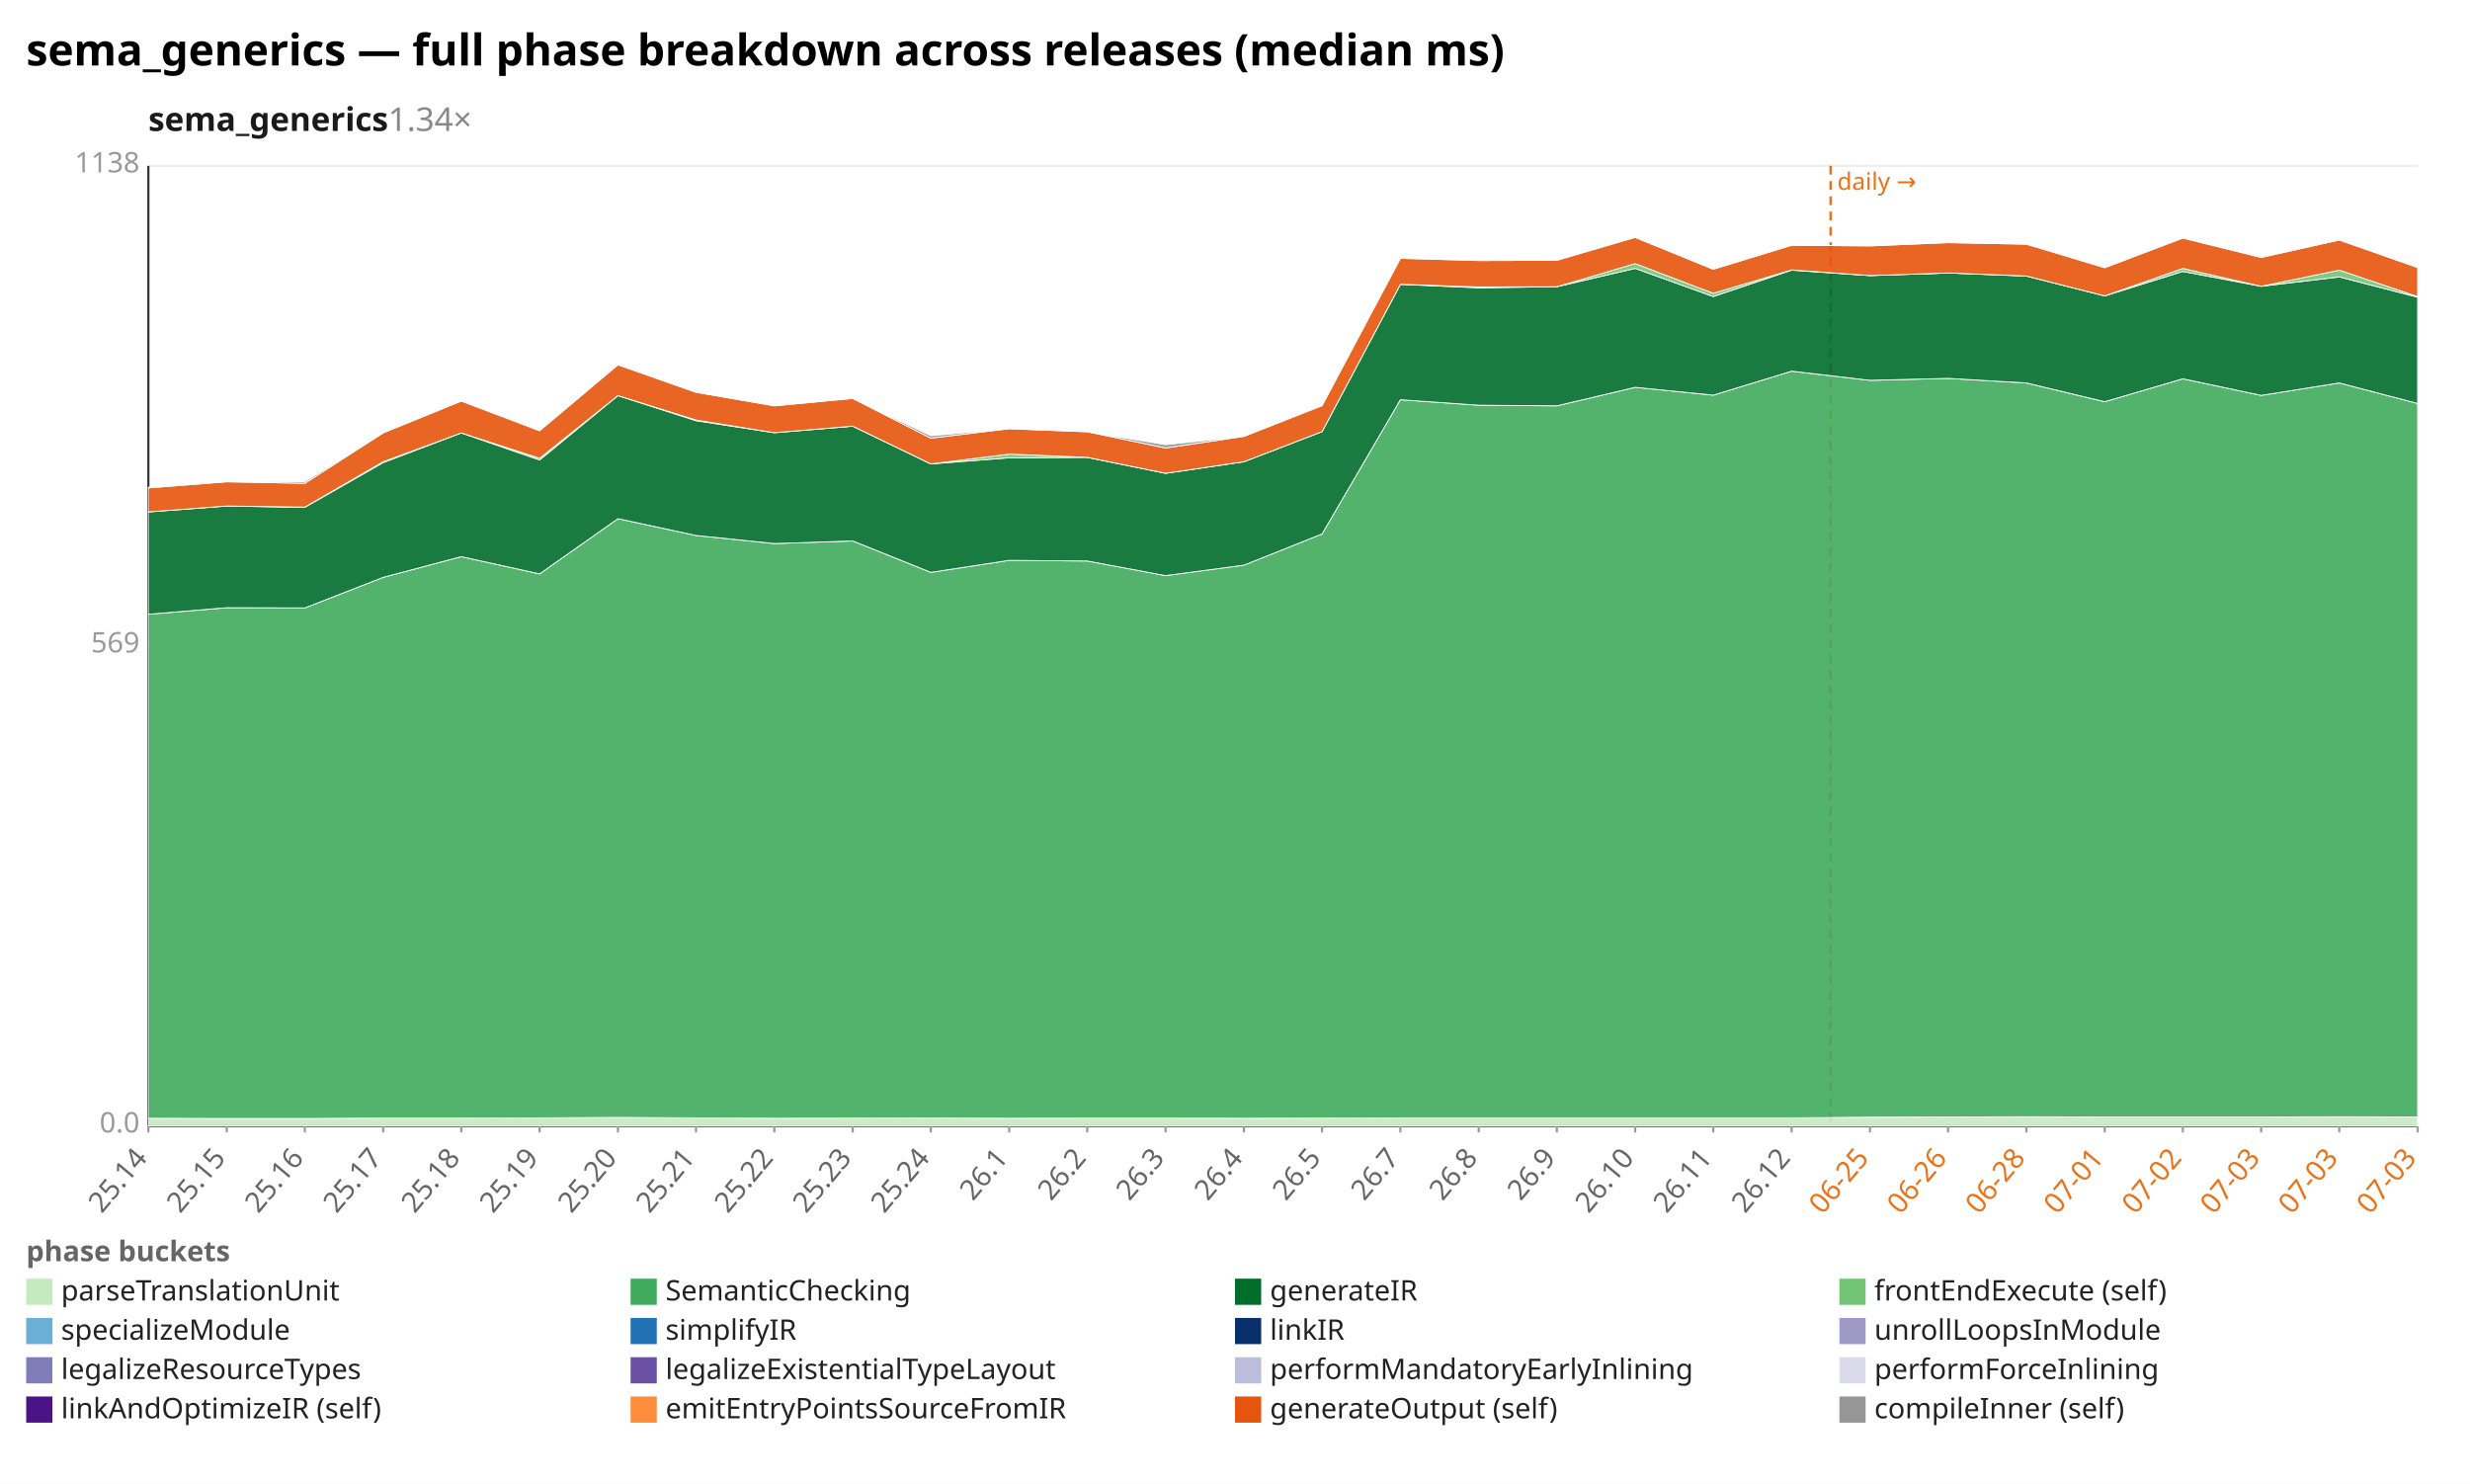
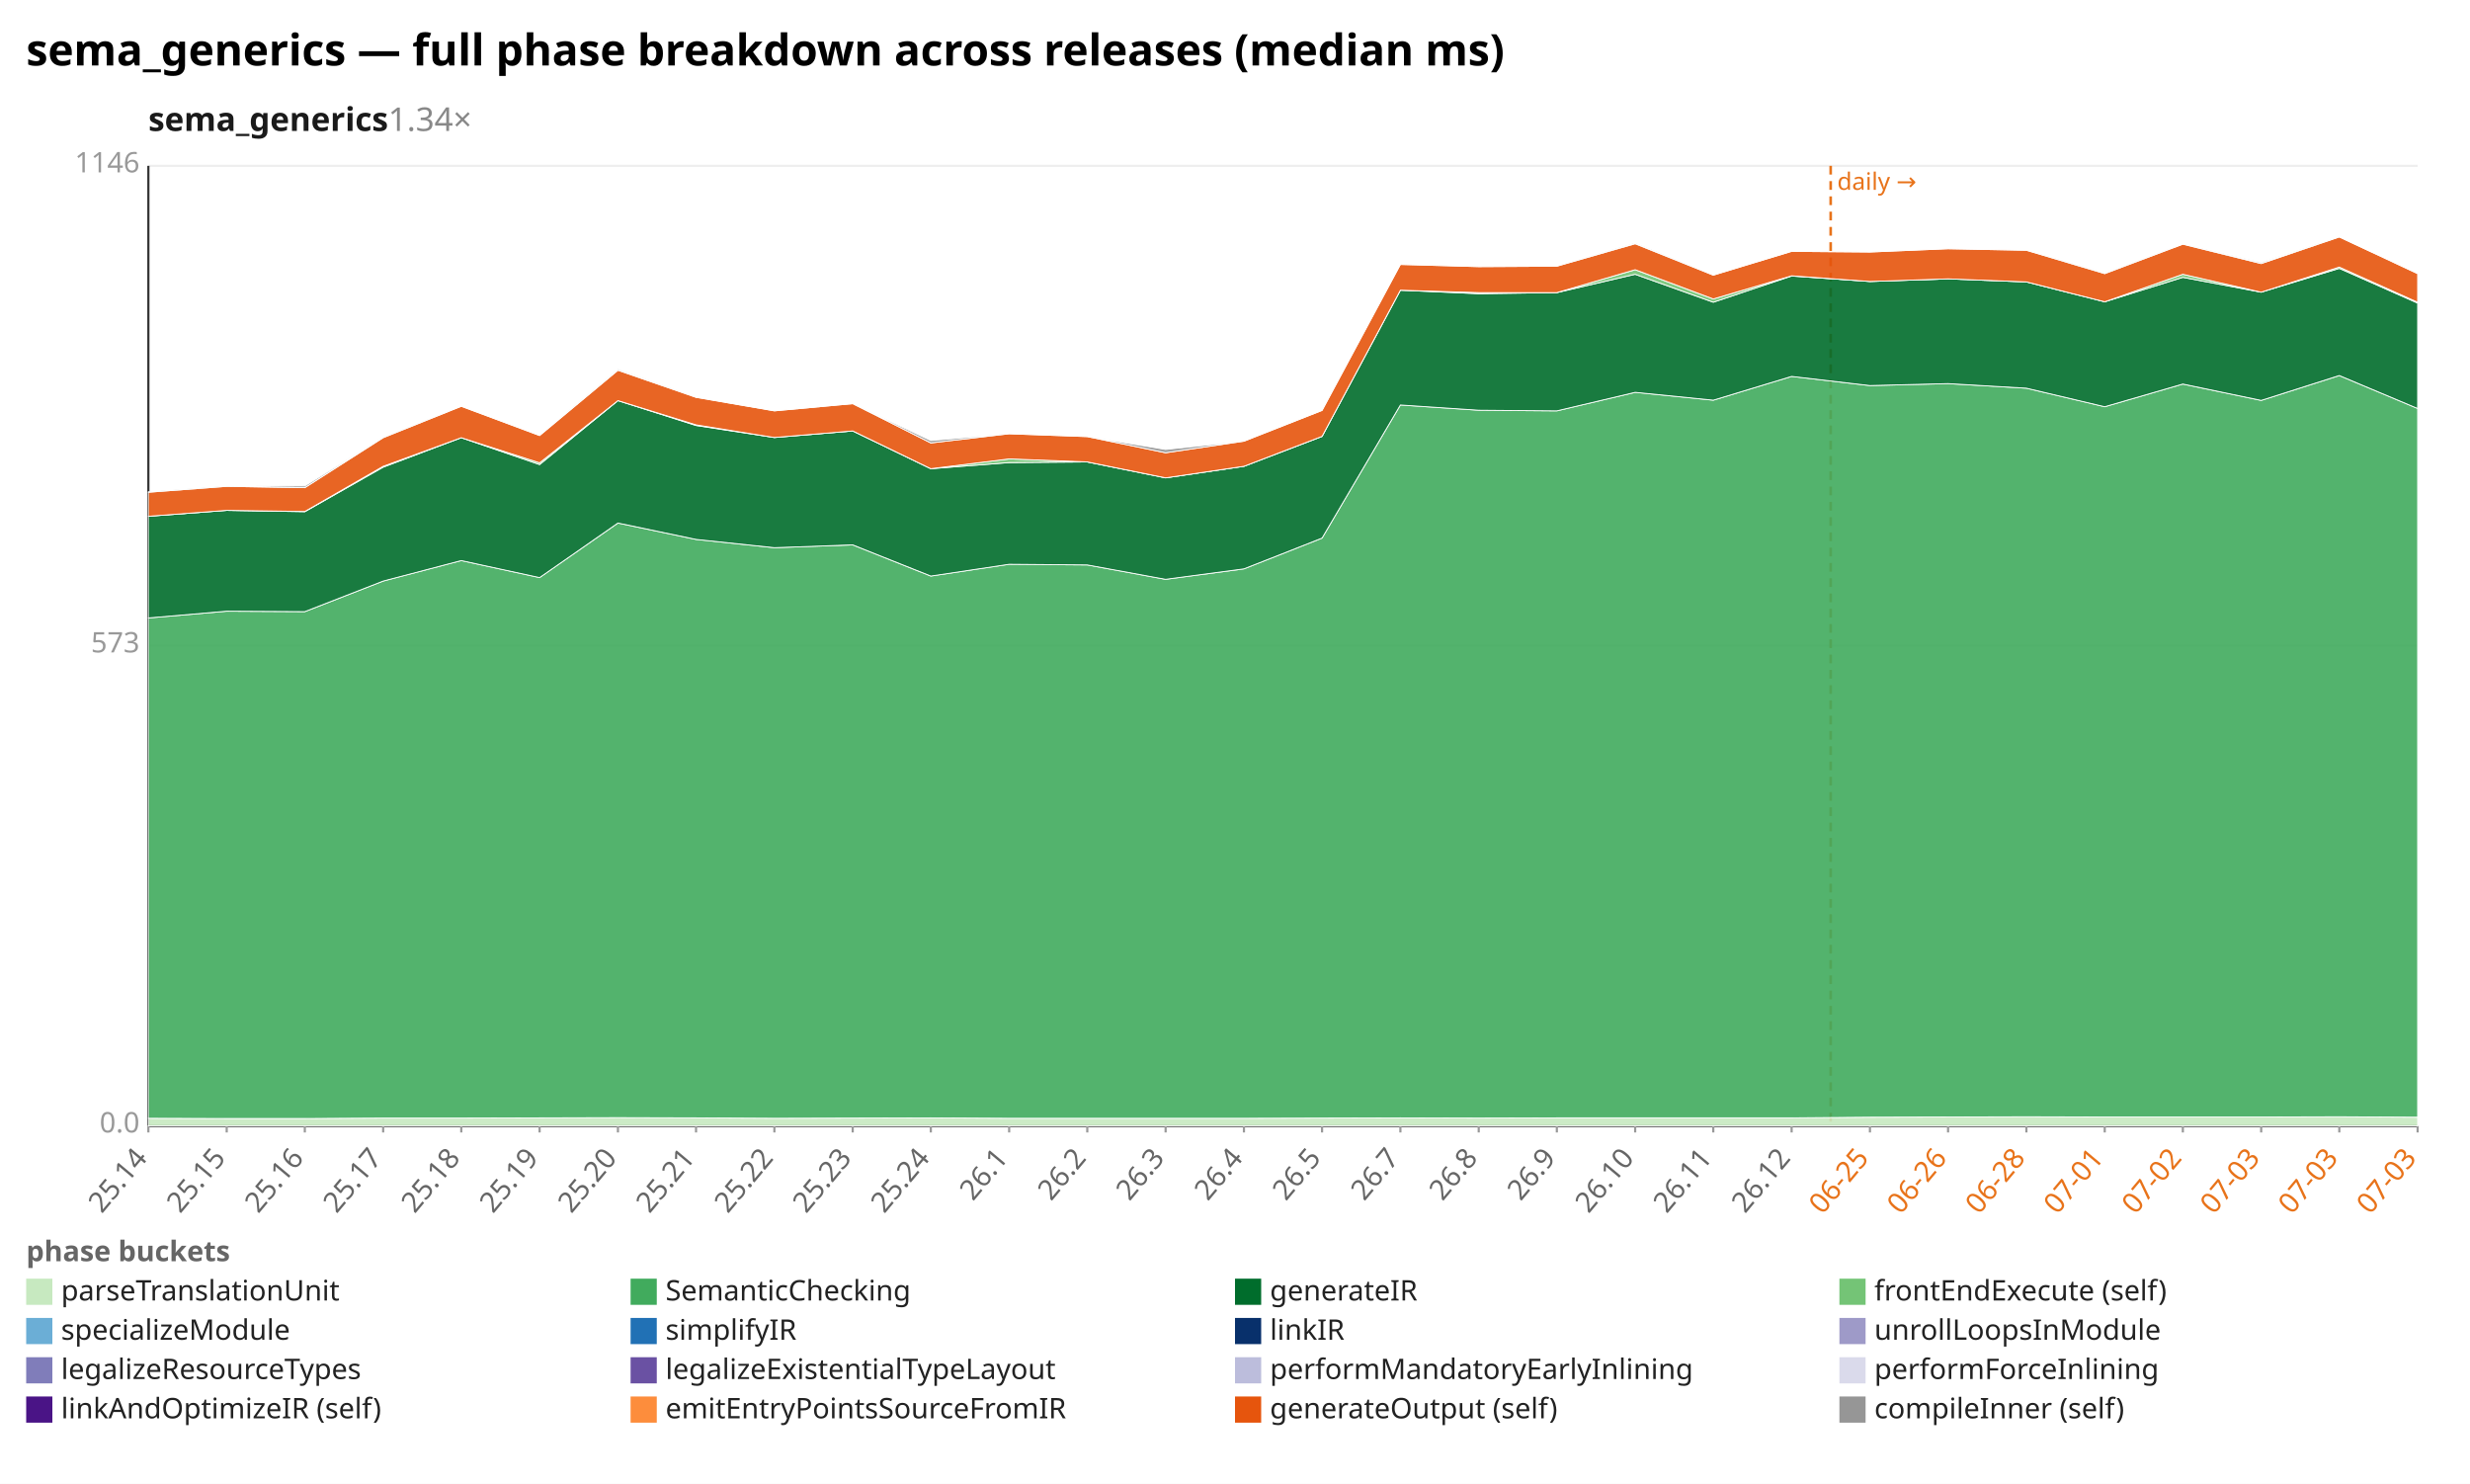
<svg xmlns="http://www.w3.org/2000/svg" width="1132" height="680" viewBox="0 0 1132 680" preserveAspectRatio="xMidYMid meet" font-family="sans-serif" font-size="13">
  <rect width="1132" height="680" fill="white" />
  <text x="12" y="30" font-size="20" font-weight="bold">sema_generics — full phase breakdown across releases (median ms)</text>
  <text x="68" y="60" font-size="15" font-weight="600" fill="#1a1a1a">sema_generics<tspan fill="#888" font-weight="400" text-decoration="none">  1.34×</tspan>
  </text>
  <line x1="68.0" y1="516.0" x2="1108.0" y2="516.0" stroke="#eee" />
  <text x="64.0" y="519.0" text-anchor="end" fill="#999">0.0</text>
  <line x1="68.0" y1="296.0" x2="1108.0" y2="296.0" stroke="#eee" />
-   <text x="64.0" y="299.0" text-anchor="end" fill="#999">569</text>
+   <text x="64.0" y="299.0" text-anchor="end" fill="#999">573</text>
  <line x1="68.0" y1="76.0" x2="1108.0" y2="76.0" stroke="#eee" />
-   <text x="64.0" y="79.0" text-anchor="end" fill="#999">1138</text>
+   <text x="64.0" y="79.0" text-anchor="end" fill="#999">1146</text>
  <line x1="68.0" y1="76.0" x2="68.0" y2="516.0" stroke="#333" />
  <line x1="68.0" y1="516.0" x2="1108.0" y2="516.0" stroke="#333" />
  <line x1="839.0" y1="76.0" x2="839.0" y2="516.0" stroke="#e8731a" stroke-width="1.2" stroke-dasharray="4 3" />
  <text x="842.0" y="87.0" fill="#e8731a" font-size="11">daily →</text>
  <line x1="68.0" y1="516.0" x2="68.0" y2="519.0" stroke="#999" />
  <text x="68.0" y="531.0" text-anchor="end" fill="#666" transform="rotate(-50 68.0 531.0)">25.14</text>
  <line x1="103.9" y1="516.0" x2="103.9" y2="519.0" stroke="#999" />
  <text x="103.9" y="531.0" text-anchor="end" fill="#666" transform="rotate(-50 103.9 531.0)">25.15</text>
  <line x1="139.7" y1="516.0" x2="139.7" y2="519.0" stroke="#999" />
  <text x="139.7" y="531.0" text-anchor="end" fill="#666" transform="rotate(-50 139.7 531.0)">25.16</text>
  <line x1="175.6" y1="516.0" x2="175.6" y2="519.0" stroke="#999" />
  <text x="175.6" y="531.0" text-anchor="end" fill="#666" transform="rotate(-50 175.6 531.0)">25.17</text>
  <line x1="211.4" y1="516.0" x2="211.4" y2="519.0" stroke="#999" />
  <text x="211.4" y="531.0" text-anchor="end" fill="#666" transform="rotate(-50 211.4 531.0)">25.18</text>
  <line x1="247.3" y1="516.0" x2="247.3" y2="519.0" stroke="#999" />
  <text x="247.3" y="531.0" text-anchor="end" fill="#666" transform="rotate(-50 247.3 531.0)">25.19</text>
  <line x1="283.2" y1="516.0" x2="283.2" y2="519.0" stroke="#999" />
  <text x="283.2" y="531.0" text-anchor="end" fill="#666" transform="rotate(-50 283.2 531.0)">25.20</text>
  <line x1="319.0" y1="516.0" x2="319.0" y2="519.0" stroke="#999" />
  <text x="319.0" y="531.0" text-anchor="end" fill="#666" transform="rotate(-50 319.0 531.0)">25.21</text>
  <line x1="354.9" y1="516.0" x2="354.9" y2="519.0" stroke="#999" />
  <text x="354.9" y="531.0" text-anchor="end" fill="#666" transform="rotate(-50 354.9 531.0)">25.22</text>
  <line x1="390.8" y1="516.0" x2="390.8" y2="519.0" stroke="#999" />
  <text x="390.8" y="531.0" text-anchor="end" fill="#666" transform="rotate(-50 390.8 531.0)">25.23</text>
  <line x1="426.6" y1="516.0" x2="426.6" y2="519.0" stroke="#999" />
  <text x="426.6" y="531.0" text-anchor="end" fill="#666" transform="rotate(-50 426.6 531.0)">25.24</text>
  <line x1="462.5" y1="516.0" x2="462.5" y2="519.0" stroke="#999" />
  <text x="462.5" y="531.0" text-anchor="end" fill="#666" transform="rotate(-50 462.5 531.0)">26.1</text>
  <line x1="498.3" y1="516.0" x2="498.3" y2="519.0" stroke="#999" />
  <text x="498.3" y="531.0" text-anchor="end" fill="#666" transform="rotate(-50 498.3 531.0)">26.2</text>
  <line x1="534.2" y1="516.0" x2="534.2" y2="519.0" stroke="#999" />
  <text x="534.2" y="531.0" text-anchor="end" fill="#666" transform="rotate(-50 534.2 531.0)">26.3</text>
  <line x1="570.1" y1="516.0" x2="570.1" y2="519.0" stroke="#999" />
  <text x="570.1" y="531.0" text-anchor="end" fill="#666" transform="rotate(-50 570.1 531.0)">26.4</text>
  <line x1="605.9" y1="516.0" x2="605.9" y2="519.0" stroke="#999" />
  <text x="605.9" y="531.0" text-anchor="end" fill="#666" transform="rotate(-50 605.9 531.0)">26.5</text>
  <line x1="641.8" y1="516.0" x2="641.8" y2="519.0" stroke="#999" />
  <text x="641.8" y="531.0" text-anchor="end" fill="#666" transform="rotate(-50 641.8 531.0)">26.7</text>
  <line x1="677.7" y1="516.0" x2="677.7" y2="519.0" stroke="#999" />
  <text x="677.7" y="531.0" text-anchor="end" fill="#666" transform="rotate(-50 677.7 531.0)">26.8</text>
  <line x1="713.5" y1="516.0" x2="713.5" y2="519.0" stroke="#999" />
  <text x="713.5" y="531.0" text-anchor="end" fill="#666" transform="rotate(-50 713.5 531.0)">26.9</text>
  <line x1="749.4" y1="516.0" x2="749.4" y2="519.0" stroke="#999" />
  <text x="749.4" y="531.0" text-anchor="end" fill="#666" transform="rotate(-50 749.4 531.0)">26.10</text>
  <line x1="785.2" y1="516.0" x2="785.2" y2="519.0" stroke="#999" />
  <text x="785.2" y="531.0" text-anchor="end" fill="#666" transform="rotate(-50 785.2 531.0)">26.11</text>
  <line x1="821.1" y1="516.0" x2="821.1" y2="519.0" stroke="#999" />
  <text x="821.1" y="531.0" text-anchor="end" fill="#666" transform="rotate(-50 821.1 531.0)">26.12</text>
  <line x1="857.0" y1="516.0" x2="857.0" y2="519.0" stroke="#999" />
  <text x="857.0" y="531.0" text-anchor="end" fill="#e8731a" transform="rotate(-50 857.0 531.0)">06-25</text>
  <line x1="892.8" y1="516.0" x2="892.8" y2="519.0" stroke="#999" />
  <text x="892.8" y="531.0" text-anchor="end" fill="#e8731a" transform="rotate(-50 892.8 531.0)">06-26</text>
  <line x1="928.7" y1="516.0" x2="928.7" y2="519.0" stroke="#999" />
  <text x="928.7" y="531.0" text-anchor="end" fill="#e8731a" transform="rotate(-50 928.7 531.0)">06-28</text>
  <line x1="964.6" y1="516.0" x2="964.6" y2="519.0" stroke="#999" />
  <text x="964.6" y="531.0" text-anchor="end" fill="#e8731a" transform="rotate(-50 964.6 531.0)">07-01</text>
  <line x1="1000.4" y1="516.0" x2="1000.4" y2="519.0" stroke="#999" />
  <text x="1000.4" y="531.0" text-anchor="end" fill="#e8731a" transform="rotate(-50 1000.4 531.0)">07-02</text>
  <line x1="1036.3" y1="516.0" x2="1036.3" y2="519.0" stroke="#999" />
  <text x="1036.3" y="531.0" text-anchor="end" fill="#e8731a" transform="rotate(-50 1036.3 531.0)">07-03</text>
  <line x1="1072.1" y1="516.0" x2="1072.1" y2="519.0" stroke="#999" />
  <text x="1072.1" y="531.0" text-anchor="end" fill="#e8731a" transform="rotate(-50 1072.1 531.0)">07-03</text>
  <line x1="1108.0" y1="516.0" x2="1108.0" y2="519.0" stroke="#999" />
  <text x="1108.0" y="531.0" text-anchor="end" fill="#e8731a" transform="rotate(-50 1108.0 531.0)">07-03</text>
-   <polygon points="68.0,512.5 103.9,512.6 139.7,512.6 175.6,512.4 211.4,512.4 247.3,512.3 283.2,512.1 319.0,512.3 354.9,512.5 390.8,512.4 426.6,512.3 462.5,512.5 498.3,512.4 534.2,512.4 570.1,512.5 605.9,512.4 641.8,512.3 677.7,512.3 713.5,512.3 749.4,512.3 785.2,512.3 821.1,512.3 857.0,512.0 892.8,511.9 928.7,511.8 964.6,511.9 1000.4,511.9 1036.3,511.9 1072.1,511.8 1108.0,511.9 1108.0,516.0 1072.1,516.0 1036.3,516.0 1000.4,516.0 964.6,516.0 928.7,516.0 892.8,516.0 857.0,516.0 821.1,516.0 785.2,516.0 749.4,516.0 713.5,516.0 677.7,516.0 641.8,516.0 605.9,516.0 570.1,516.0 534.2,516.0 498.3,516.0 462.5,516.0 426.6,516.0 390.8,516.0 354.9,516.0 319.0,516.0 283.2,516.0 247.3,516.0 211.4,516.0 175.6,516.0 139.7,516.0 103.9,516.0 68.0,516.0" fill="#c7e9c0" fill-opacity="0.9" stroke="#fff" stroke-width="0.4" />
-   <polygon points="68.0,281.5 103.9,278.5 139.7,278.6 175.6,264.6 211.4,255.1 247.3,263.0 283.2,237.7 319.0,245.4 354.9,249.1 390.8,247.9 426.6,262.3 462.5,256.8 498.3,257.1 534.2,263.8 570.1,259.0 605.9,244.7 641.8,183.2 677.7,185.7 713.5,186.0 749.4,177.5 785.2,181.1 821.1,170.1 857.0,174.3 892.8,173.4 928.7,175.5 964.6,184.1 1000.4,173.6 1036.3,181.2 1072.1,175.5 1108.0,184.9 1108.0,511.9 1072.1,511.8 1036.3,511.9 1000.4,511.9 964.6,511.9 928.7,511.8 892.8,511.9 857.0,512.0 821.1,512.3 785.2,512.3 749.4,512.3 713.5,512.3 677.7,512.3 641.8,512.3 605.9,512.4 570.1,512.5 534.2,512.4 498.3,512.4 462.5,512.5 426.6,512.3 390.8,512.4 354.9,512.5 319.0,512.3 283.2,512.1 247.3,512.3 211.4,512.4 175.6,512.4 139.7,512.6 103.9,512.6 68.0,512.5" fill="#41ab5d" fill-opacity="0.9" stroke="#fff" stroke-width="0.4" />
-   <polygon points="68.0,234.6 103.9,231.9 139.7,232.5 175.6,212.0 211.4,198.4 247.3,210.8 283.2,181.3 319.0,192.8 354.9,198.3 390.8,195.3 426.6,212.6 462.5,209.8 498.3,209.6 534.2,216.9 570.1,211.6 605.9,197.8 641.8,130.3 677.7,131.9 713.5,131.4 749.4,123.0 785.2,135.9 821.1,123.8 857.0,126.3 892.8,125.1 928.7,126.5 964.6,135.6 1000.4,124.4 1036.3,131.2 1072.1,126.9 1108.0,136.2 1108.0,184.9 1072.1,175.5 1036.3,181.2 1000.4,173.6 964.6,184.1 928.7,175.5 892.8,173.4 857.0,174.3 821.1,170.1 785.2,181.1 749.4,177.5 713.5,186.0 677.7,185.7 641.8,183.2 605.9,244.7 570.1,259.0 534.2,263.8 498.3,257.1 462.5,256.8 426.6,262.3 390.8,247.9 354.9,249.1 319.0,245.4 283.2,237.7 247.3,263.0 211.4,255.1 175.6,264.6 139.7,278.6 103.9,278.5 68.0,281.5" fill="#006d2c" fill-opacity="0.9" stroke="#fff" stroke-width="0.4" />
-   <polygon points="68.0,234.6 103.9,231.9 139.7,232.4 175.6,211.6 211.4,198.4 247.3,210.0 283.2,181.3 319.0,192.5 354.9,198.3 390.8,195.3 426.6,212.6 462.5,208.1 498.3,209.6 534.2,216.9 570.1,211.6 605.9,197.8 641.8,130.3 677.7,131.5 713.5,131.4 749.4,120.8 785.2,134.4 821.1,123.7 857.0,126.3 892.8,125.1 928.7,126.5 964.6,135.6 1000.4,123.0 1036.3,131.2 1072.1,123.8 1108.0,135.9 1108.0,136.2 1072.1,126.9 1036.3,131.2 1000.4,124.4 964.6,135.6 928.7,126.5 892.8,125.1 857.0,126.3 821.1,123.8 785.2,135.9 749.4,123.0 713.5,131.4 677.7,131.9 641.8,130.3 605.9,197.8 570.1,211.6 534.2,216.9 498.3,209.6 462.5,209.8 426.6,212.6 390.8,195.3 354.9,198.3 319.0,192.8 283.2,181.3 247.3,210.8 211.4,198.4 175.6,212.0 139.7,232.5 103.9,231.9 68.0,234.6" fill="#74c476" fill-opacity="0.9" stroke="#fff" stroke-width="0.4" />
-   <polygon points="68.0,223.6 103.9,220.8 139.7,221.5 175.6,198.4 211.4,183.8 247.3,197.4 283.2,167.2 319.0,179.8 354.9,186.0 390.8,182.6 426.6,200.8 462.5,196.5 498.3,197.9 534.2,205.3 570.1,200.0 605.9,185.9 641.8,118.4 677.7,119.4 713.5,119.3 749.4,108.8 785.2,123.4 821.1,112.4 857.0,112.7 892.8,111.2 928.7,111.9 964.6,122.7 1000.4,109.1 1036.3,118.0 1072.1,110.0 1108.0,122.6 1108.0,135.9 1072.1,123.8 1036.3,131.2 1000.4,123.0 964.6,135.6 928.7,126.5 892.8,125.1 857.0,126.3 821.1,123.7 785.2,134.4 749.4,120.8 713.5,131.4 677.7,131.5 641.8,130.3 605.9,197.8 570.1,211.6 534.2,216.9 498.3,209.6 462.5,208.1 426.6,212.6 390.8,195.3 354.9,198.3 319.0,192.5 283.2,181.3 247.3,210.0 211.4,198.4 175.6,211.6 139.7,232.4 103.9,231.9 68.0,234.6" fill="#e6550d" fill-opacity="0.9" stroke="#fff" stroke-width="0.4" />
-   <polygon points="68.0,223.3 103.9,220.7 139.7,220.7 175.6,198.2 211.4,183.8 247.3,197.4 283.2,166.8 319.0,179.8 354.9,186.0 390.8,182.6 426.6,199.7 462.5,196.5 498.3,197.9 534.2,203.8 570.1,200.0 605.9,185.9 641.8,118.4 677.7,119.4 713.5,119.3 749.4,108.6 785.2,123.4 821.1,112.4 857.0,112.7 892.8,111.2 928.7,111.9 964.6,122.3 1000.4,109.1 1036.3,117.5 1072.1,110.0 1108.0,122.6 1108.0,122.6 1072.1,110.0 1036.3,118.0 1000.4,109.1 964.6,122.7 928.7,111.9 892.8,111.2 857.0,112.7 821.1,112.4 785.2,123.4 749.4,108.8 713.5,119.3 677.7,119.4 641.8,118.4 605.9,185.9 570.1,200.0 534.2,205.3 498.3,197.9 462.5,196.5 426.6,200.8 390.8,182.6 354.9,186.0 319.0,179.8 283.2,167.2 247.3,197.4 211.4,183.8 175.6,198.4 139.7,221.5 103.9,220.8 68.0,223.6" fill="#969696" fill-opacity="0.9" stroke="#fff" stroke-width="0.4" />
+   <polygon points="68.0,512.5 103.9,512.6 139.7,512.6 175.6,512.4 211.4,512.4 247.3,512.3 283.2,512.2 319.0,512.3 354.9,512.5 390.8,512.4 426.6,512.3 462.5,512.5 498.3,512.5 534.2,512.5 570.1,512.5 605.9,512.4 641.8,512.3 677.7,512.4 713.5,512.3 749.4,512.3 785.2,512.3 821.1,512.3 857.0,512.0 892.8,511.9 928.7,511.8 964.6,511.9 1000.4,511.9 1036.3,511.9 1072.1,511.8 1108.0,512.0 1108.0,516.0 1072.1,516.0 1036.3,516.0 1000.4,516.0 964.6,516.0 928.7,516.0 892.8,516.0 857.0,516.0 821.1,516.0 785.2,516.0 749.4,516.0 713.5,516.0 677.7,516.0 641.8,516.0 605.9,516.0 570.1,516.0 534.2,516.0 498.3,516.0 462.5,516.0 426.6,516.0 390.8,516.0 354.9,516.0 319.0,516.0 283.2,516.0 247.3,516.0 211.4,516.0 175.6,516.0 139.7,516.0 103.9,516.0 68.0,516.0" fill="#c7e9c0" fill-opacity="0.9" stroke="#fff" stroke-width="0.4" />
+   <polygon points="68.0,283.2 103.9,280.1 139.7,280.3 175.6,266.3 211.4,256.9 247.3,264.7 283.2,239.7 319.0,247.2 354.9,251.0 390.8,249.7 426.6,264.0 462.5,258.6 498.3,258.9 534.2,265.5 570.1,260.7 605.9,246.6 641.8,185.6 677.7,188.0 713.5,188.3 749.4,179.8 785.2,183.4 821.1,172.5 857.0,176.7 892.8,175.8 928.7,177.9 964.6,186.4 1000.4,176.0 1036.3,183.5 1072.1,172.1 1108.0,187.2 1108.0,512.0 1072.1,511.8 1036.3,511.9 1000.4,511.9 964.6,511.9 928.7,511.8 892.8,511.9 857.0,512.0 821.1,512.3 785.2,512.3 749.4,512.3 713.5,512.3 677.7,512.4 641.8,512.3 605.9,512.4 570.1,512.5 534.2,512.5 498.3,512.5 462.5,512.5 426.6,512.3 390.8,512.4 354.9,512.5 319.0,512.3 283.2,512.2 247.3,512.3 211.4,512.4 175.6,512.4 139.7,512.6 103.9,512.6 68.0,512.5" fill="#41ab5d" fill-opacity="0.9" stroke="#fff" stroke-width="0.4" />
+   <polygon points="68.0,236.6 103.9,233.9 139.7,234.5 175.6,214.1 211.4,200.6 247.3,212.9 283.2,183.6 319.0,195.0 354.9,200.5 390.8,197.5 426.6,214.8 462.5,212.0 498.3,211.7 534.2,219.0 570.1,213.7 605.9,200.0 641.8,133.0 677.7,134.6 713.5,134.1 749.4,125.7 785.2,138.5 821.1,126.5 857.0,129.0 892.8,127.8 928.7,129.2 964.6,138.3 1000.4,127.1 1036.3,133.9 1072.1,123.0 1108.0,138.9 1108.0,187.2 1072.1,172.1 1036.3,183.5 1000.4,176.0 964.6,186.4 928.7,177.9 892.8,175.8 857.0,176.7 821.1,172.5 785.2,183.4 749.4,179.8 713.5,188.3 677.7,188.0 641.8,185.6 605.9,246.6 570.1,260.7 534.2,265.5 498.3,258.9 462.5,258.6 426.6,264.0 390.8,249.7 354.9,251.0 319.0,247.2 283.2,239.7 247.3,264.7 211.4,256.9 175.6,266.3 139.7,280.3 103.9,280.1 68.0,283.2" fill="#006d2c" fill-opacity="0.9" stroke="#fff" stroke-width="0.4" />
+   <polygon points="68.0,236.6 103.9,233.9 139.7,234.4 175.6,213.7 211.4,200.6 247.3,212.1 283.2,183.6 319.0,194.7 354.9,200.5 390.8,197.5 426.6,214.8 462.5,210.3 498.3,211.7 534.2,219.0 570.1,213.7 605.9,200.0 641.8,133.0 677.7,134.1 713.5,134.1 749.4,123.6 785.2,137.0 821.1,126.4 857.0,129.0 892.8,127.8 928.7,129.2 964.6,138.3 1000.4,125.7 1036.3,133.9 1072.1,122.4 1108.0,138.5 1108.0,138.9 1072.1,123.0 1036.3,133.9 1000.4,127.1 964.6,138.3 928.7,129.2 892.8,127.8 857.0,129.0 821.1,126.5 785.2,138.5 749.4,125.7 713.5,134.1 677.7,134.6 641.8,133.0 605.9,200.0 570.1,213.7 534.2,219.0 498.3,211.7 462.5,212.0 426.6,214.8 390.8,197.5 354.9,200.5 319.0,195.0 283.2,183.6 247.3,212.9 211.4,200.6 175.6,214.1 139.7,234.5 103.9,233.9 68.0,236.6" fill="#74c476" fill-opacity="0.9" stroke="#fff" stroke-width="0.4" />
+   <polygon points="68.0,225.6 103.9,222.9 139.7,223.5 175.6,200.6 211.4,186.2 247.3,199.6 283.2,169.7 319.0,182.1 354.9,188.3 390.8,185.0 426.6,203.0 462.5,198.8 498.3,200.1 534.2,207.5 570.1,202.2 605.9,188.1 641.8,121.2 677.7,122.2 713.5,122.0 749.4,111.7 785.2,126.1 821.1,115.2 857.0,115.5 892.8,114.0 928.7,114.7 964.6,125.4 1000.4,111.9 1036.3,120.8 1072.1,108.6 1108.0,125.4 1108.0,138.5 1072.1,122.4 1036.3,133.9 1000.4,125.7 964.6,138.3 928.7,129.2 892.8,127.8 857.0,129.0 821.1,126.4 785.2,137.0 749.4,123.6 713.5,134.1 677.7,134.1 641.8,133.0 605.9,200.0 570.1,213.7 534.2,219.0 498.3,211.7 462.5,210.3 426.6,214.8 390.8,197.5 354.9,200.5 319.0,194.7 283.2,183.6 247.3,212.1 211.4,200.6 175.6,213.7 139.7,234.4 103.9,233.9 68.0,236.6" fill="#e6550d" fill-opacity="0.9" stroke="#fff" stroke-width="0.4" />
+   <polygon points="68.0,225.4 103.9,222.8 139.7,222.7 175.6,200.4 211.4,186.2 247.3,199.6 283.2,169.2 319.0,182.1 354.9,188.3 390.8,185.0 426.6,201.9 462.5,198.8 498.3,200.1 534.2,206.0 570.1,202.2 605.9,188.1 641.8,121.2 677.7,122.2 713.5,122.0 749.4,111.4 785.2,126.1 821.1,115.2 857.0,115.5 892.8,114.0 928.7,114.7 964.6,125.1 1000.4,111.9 1036.3,120.3 1072.1,108.6 1108.0,125.4 1108.0,125.4 1072.1,108.6 1036.3,120.8 1000.4,111.9 964.6,125.4 928.7,114.7 892.8,114.0 857.0,115.5 821.1,115.2 785.2,126.1 749.4,111.7 713.5,122.0 677.7,122.2 641.8,121.2 605.9,188.1 570.1,202.2 534.2,207.5 498.3,200.1 462.5,198.8 426.6,203.0 390.8,185.0 354.9,188.3 319.0,182.1 283.2,169.7 247.3,199.6 211.4,186.2 175.6,200.6 139.7,223.5 103.9,222.9 68.0,225.6" fill="#969696" fill-opacity="0.9" stroke="#fff" stroke-width="0.4" />
  <text x="12" y="578" fill="#666" font-weight="600">phase buckets</text>
  <rect x="12" y="586" width="12" height="12" fill="#c7e9c0" />
  <text x="28" y="596" fill="#222">parseTranslationUnit</text>
  <rect x="289" y="586" width="12" height="12" fill="#41ab5d" />
  <text x="305" y="596" fill="#222">SemanticChecking</text>
  <rect x="566" y="586" width="12" height="12" fill="#006d2c" />
  <text x="582" y="596" fill="#222">generateIR</text>
  <rect x="843" y="586" width="12" height="12" fill="#74c476" />
  <text x="859" y="596" fill="#222">frontEndExecute (self)</text>
  <rect x="12" y="604" width="12" height="12" fill="#6baed6" />
  <text x="28" y="614" fill="#222">specializeModule</text>
  <rect x="289" y="604" width="12" height="12" fill="#2171b5" />
  <text x="305" y="614" fill="#222">simplifyIR</text>
  <rect x="566" y="604" width="12" height="12" fill="#08306b" />
  <text x="582" y="614" fill="#222">linkIR</text>
  <rect x="843" y="604" width="12" height="12" fill="#9e9ac8" />
  <text x="859" y="614" fill="#222">unrollLoopsInModule</text>
  <rect x="12" y="622" width="12" height="12" fill="#807dba" />
  <text x="28" y="632" fill="#222">legalizeResourceTypes</text>
  <rect x="289" y="622" width="12" height="12" fill="#6a51a3" />
  <text x="305" y="632" fill="#222">legalizeExistentialTypeLayout</text>
  <rect x="566" y="622" width="12" height="12" fill="#bcbddc" />
  <text x="582" y="632" fill="#222">performMandatoryEarlyInlining</text>
  <rect x="843" y="622" width="12" height="12" fill="#dadaeb" />
  <text x="859" y="632" fill="#222">performForceInlining</text>
  <rect x="12" y="640" width="12" height="12" fill="#4a1486" />
  <text x="28" y="650" fill="#222">linkAndOptimizeIR (self)</text>
  <rect x="289" y="640" width="12" height="12" fill="#fd8d3c" />
  <text x="305" y="650" fill="#222">emitEntryPointsSourceFromIR</text>
  <rect x="566" y="640" width="12" height="12" fill="#e6550d" />
  <text x="582" y="650" fill="#222">generateOutput (self)</text>
  <rect x="843" y="640" width="12" height="12" fill="#969696" />
  <text x="859" y="650" fill="#222">compileInner (self)</text>
</svg>
